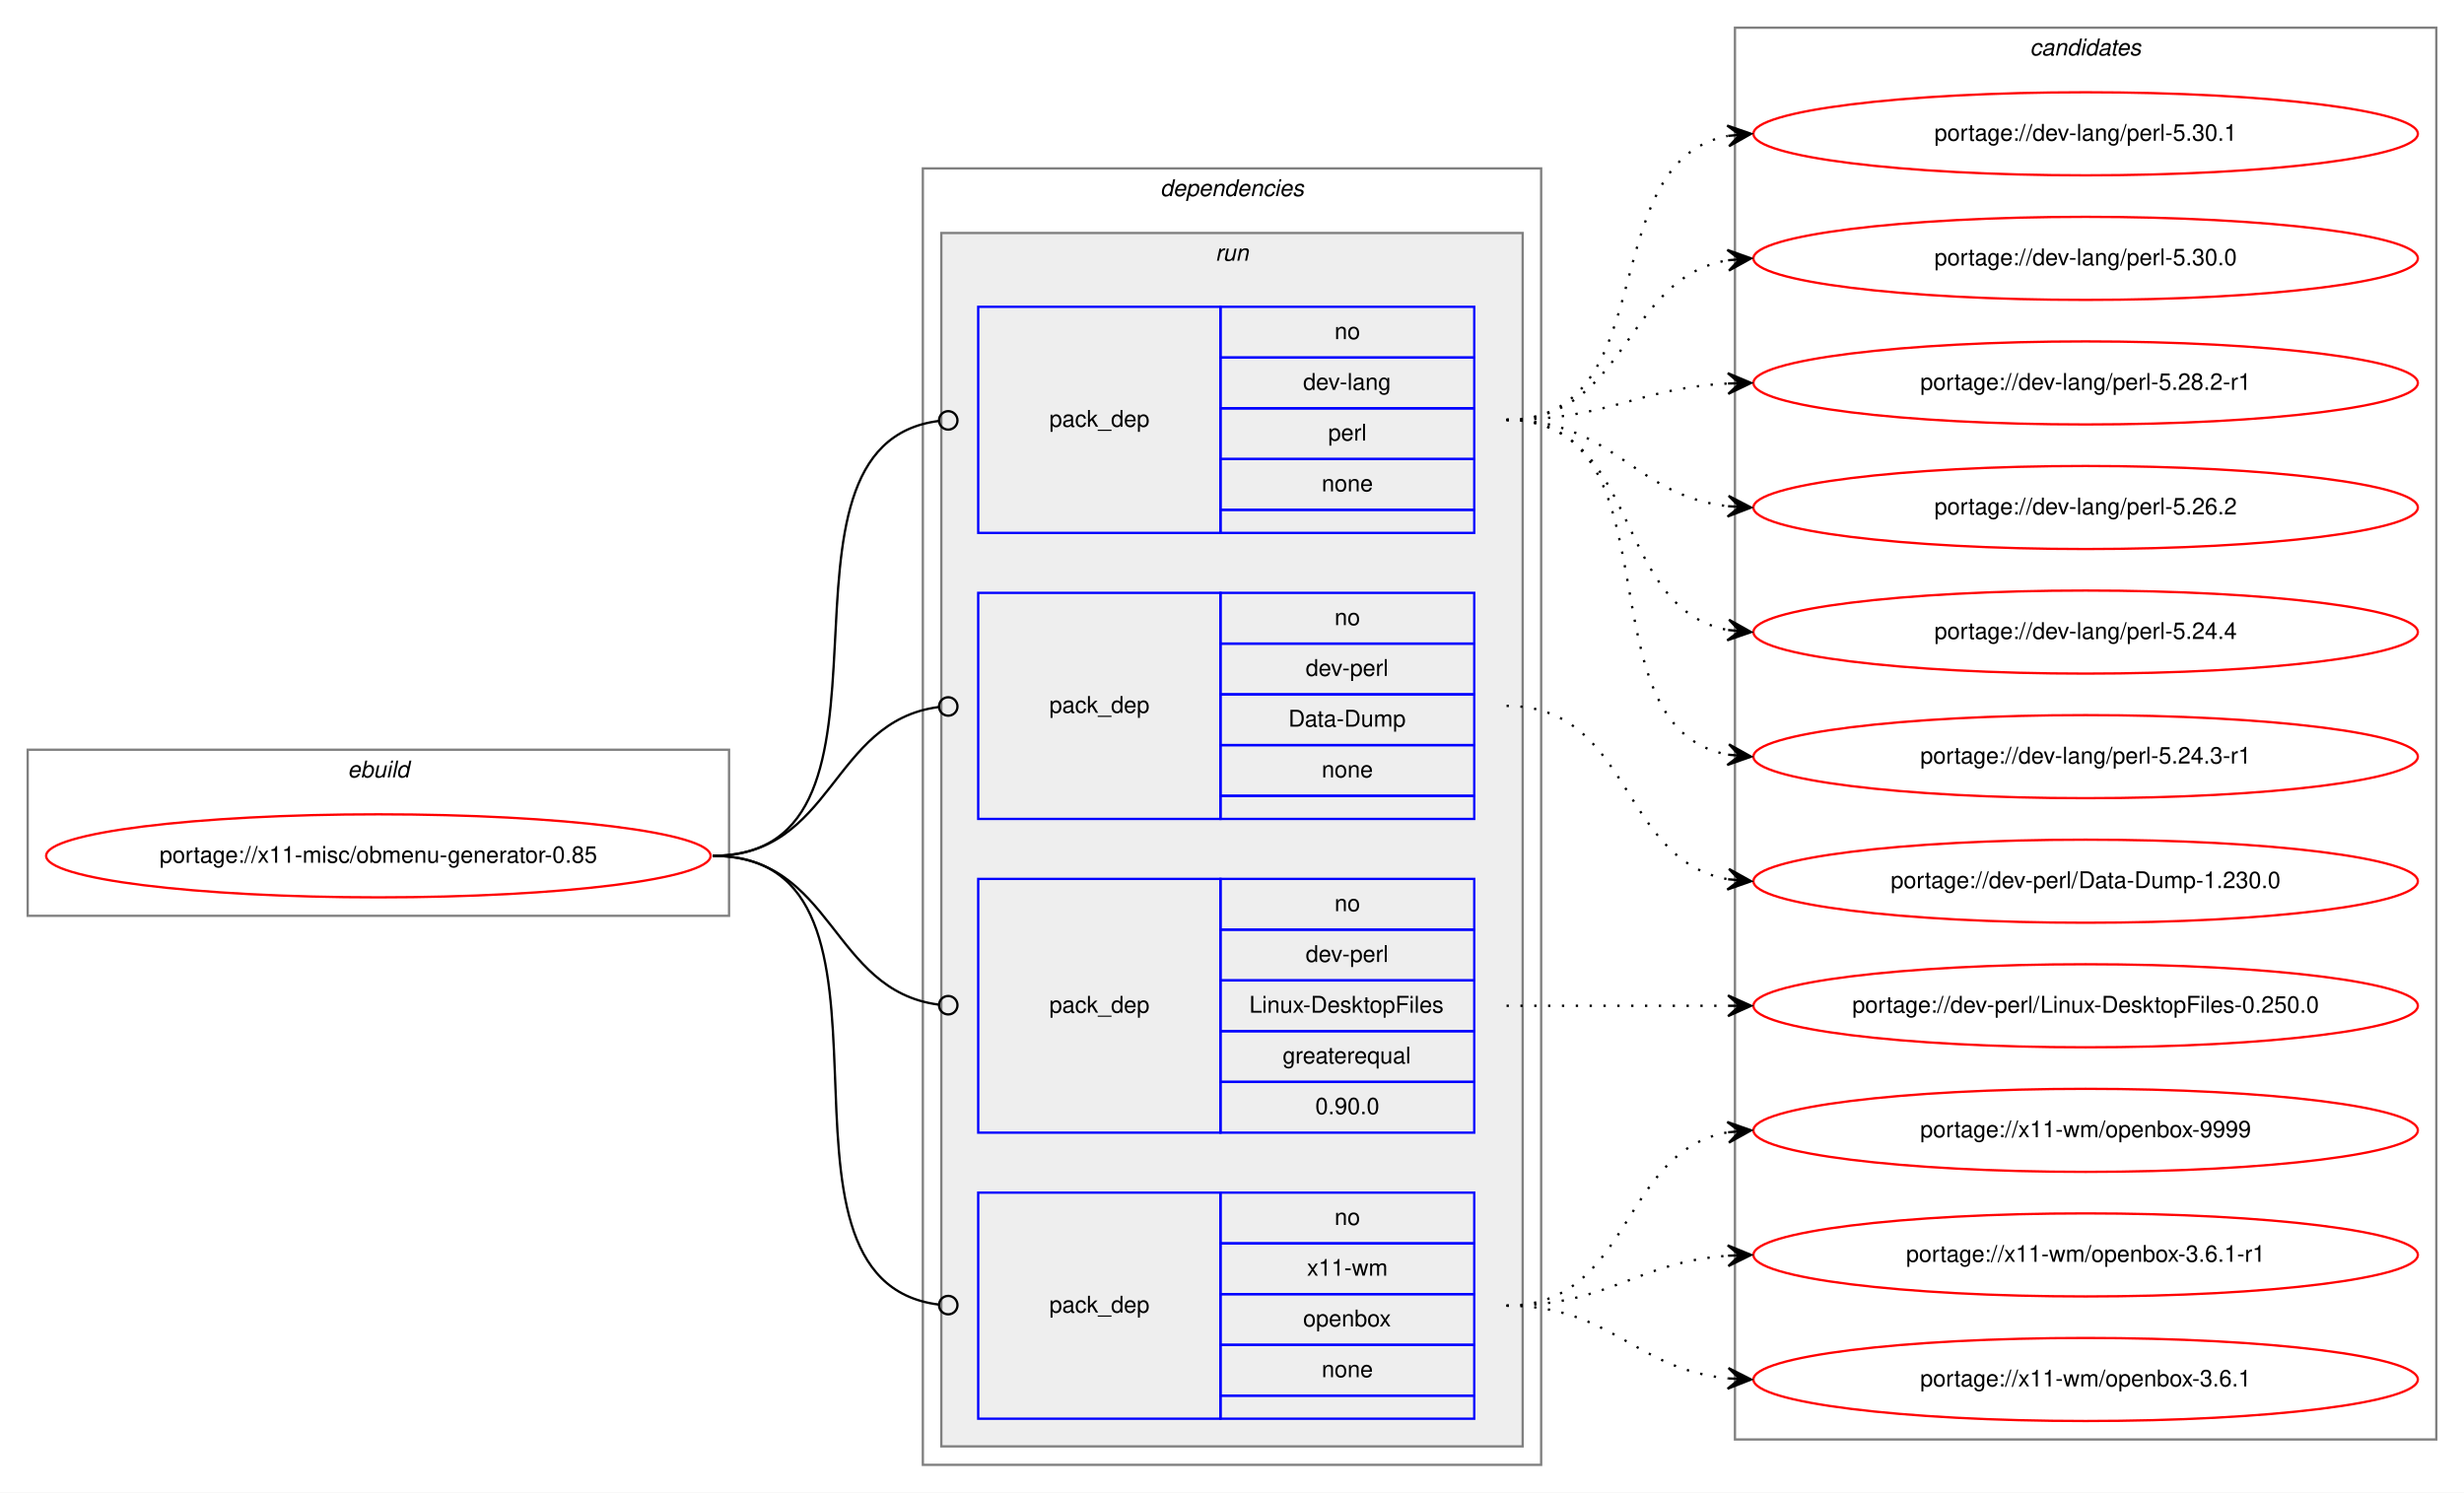
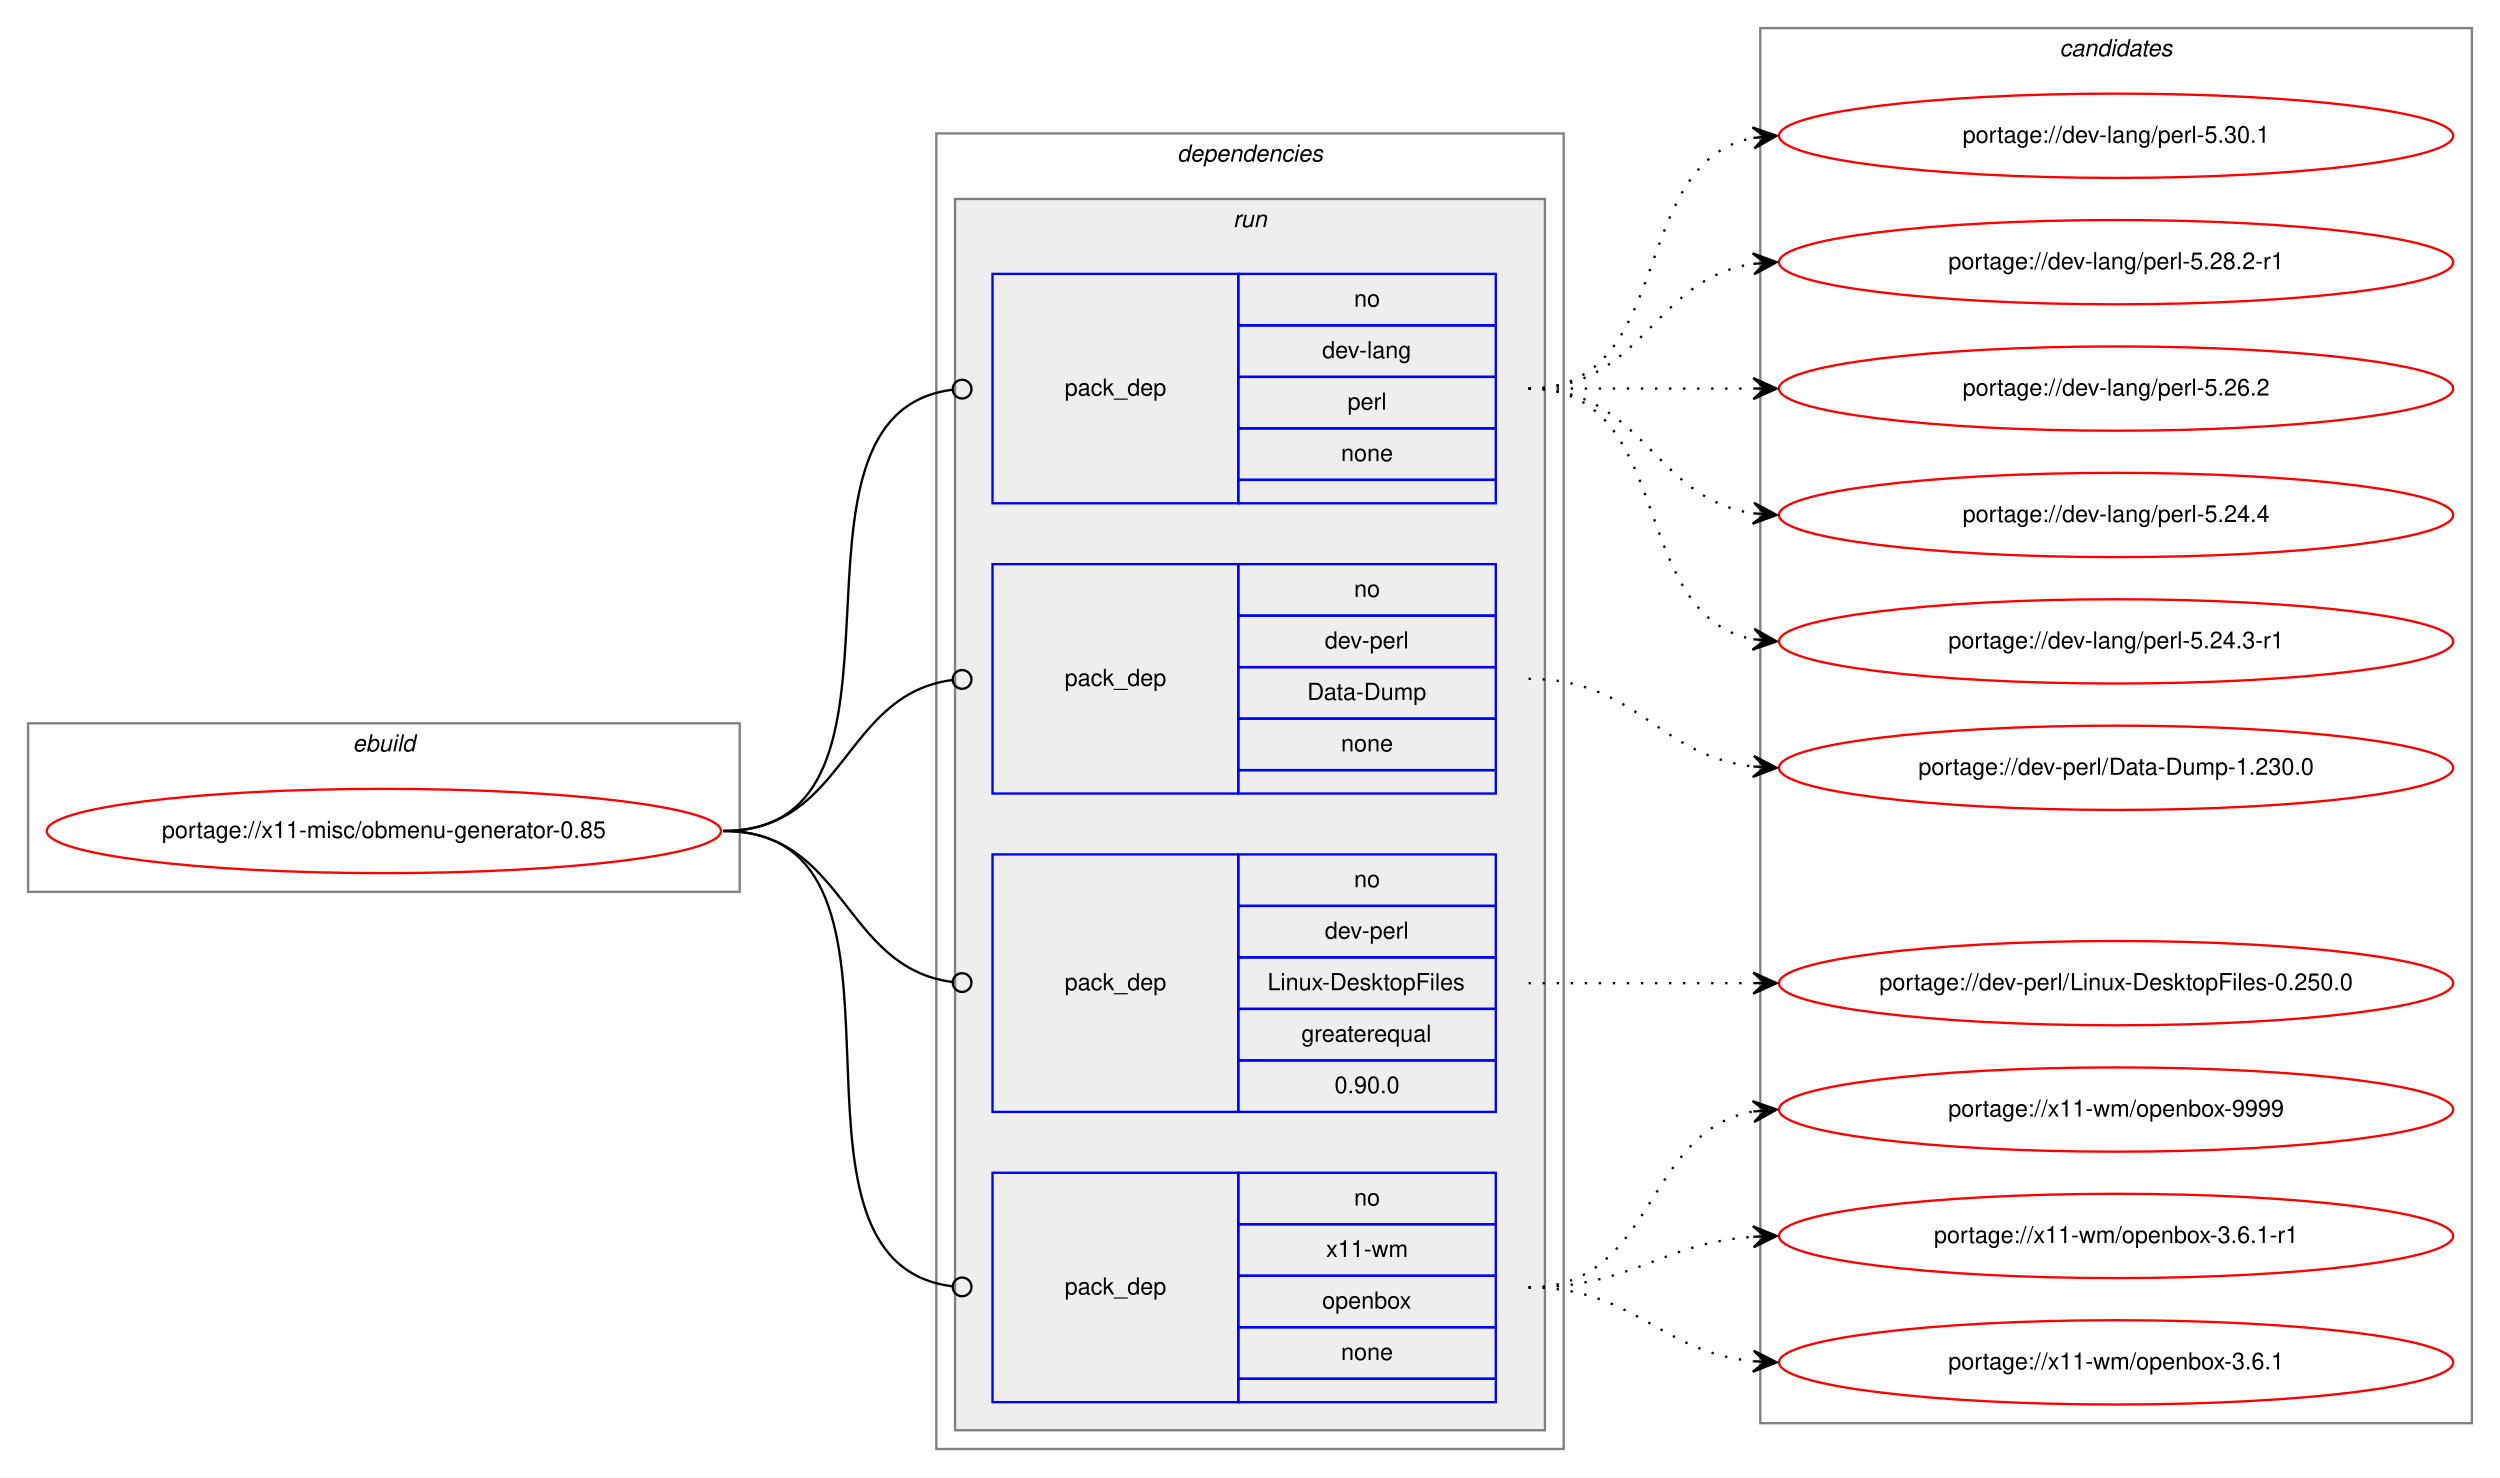
- <svg xmlns="http://www.w3.org/2000/svg" xmlns:xlink="http://www.w3.org/1999/xlink" width="1068pt" height="647pt" viewBox="0.00 0.00 1068.00 647.00">
-   <g id="graph0" class="graph" transform="scale(1 1) rotate(0) translate(4 643)">
-     <polygon fill="white" stroke="transparent" points="-4,4 -4,-643 1064,-643 1064,4 -4,4" />
+ <svg xmlns="http://www.w3.org/2000/svg" xmlns:xlink="http://www.w3.org/1999/xlink" width="1068pt" height="631pt" viewBox="0.00 0.00 1068.00 631.00">
+   <g id="graph0" class="graph" transform="scale(1 1) rotate(0) translate(4 627)">
+     <polygon fill="white" stroke="transparent" points="-4,4 -4,-627 1064,-627 1064,4 -4,4" />
    <g id="clust1" class="cluster">
      <polygon fill="none" stroke="gray" points="8,-246 8,-318 312,-318 312,-246 8,-246" />
      <text text-anchor="start" x="146.66" y="-306" font-family="Helvetica,sans-Serif" font-style="italic" font-size="10.00">ebuild</text>
    </g>
    <g id="clust2" class="cluster">
      <polygon fill="none" stroke="gray" points="396,-8 396,-570 664,-570 664,-8 396,-8" />
      <text text-anchor="start" x="498.88" y="-558" font-family="Helvetica,sans-Serif" font-style="italic" font-size="10.00">dependencies</text>
    </g>
    <g id="clust5" class="cluster">
      <polygon fill="#eeeeee" stroke="gray" points="404,-16 404,-542 656,-542 656,-16 404,-16" />
      <text text-anchor="start" x="522.78" y="-530" font-family="Helvetica,sans-Serif" font-style="italic" font-size="10.00">run</text>
    </g>
    <g id="clust10" class="cluster">
-       <polygon fill="none" stroke="gray" points="748,-19 748,-631 1052,-631 1052,-19 748,-19" />
-       <text text-anchor="start" x="875.82" y="-619" font-family="Helvetica,sans-Serif" font-style="italic" font-size="10.00">candidates</text>
+       <polygon fill="none" stroke="gray" points="748,-19 748,-615 1052,-615 1052,-19 748,-19" />
+       <text text-anchor="start" x="875.82" y="-603" font-family="Helvetica,sans-Serif" font-style="italic" font-size="10.00">candidates</text>
    </g>
    <g id="node1" class="node">
      <g id="a_node1">
        <a xlink:href="../x11-misc/obmenu-generator-0.85.svg" xlink:title="portage://x11-misc/obmenu-generator-0.85">
          <ellipse fill="none" stroke="red" cx="160" cy="-272" rx="144" ry="18" />
          <text text-anchor="middle" x="160" y="-269" font-family="Helvetica,sans-Serif" font-size="10.00">portage://x11-misc/obmenu-generator-0.85</text>
        </a>
      </g>
    </g>
    <g id="node2" class="node">
      <polygon fill="none" stroke="blue" points="420,-412 420,-510 525,-510 525,-412 420,-412" />
      <text text-anchor="start" x="450.82" y="-458" font-family="Helvetica,sans-Serif" font-size="10.00">pack_dep</text>
      <polygon fill="none" stroke="blue" points="525,-488 525,-510 635,-510 635,-488 525,-488" />
      <text text-anchor="start" x="574.44" y="-496" font-family="Helvetica,sans-Serif" font-size="10.00">no</text>
      <polygon fill="none" stroke="blue" points="525,-466 525,-488 635,-488 635,-466 525,-466" />
      <text text-anchor="start" x="560.83" y="-474" font-family="Helvetica,sans-Serif" font-size="10.00">dev-lang</text>
      <polygon fill="none" stroke="blue" points="525,-444 525,-466 635,-466 635,-444 525,-444" />
      <text text-anchor="start" x="571.67" y="-452" font-family="Helvetica,sans-Serif" font-size="10.00">perl</text>
      <polygon fill="none" stroke="blue" points="525,-422 525,-444 635,-444 635,-422 525,-422" />
      <text text-anchor="start" x="568.88" y="-430" font-family="Helvetica,sans-Serif" font-size="10.00">none</text>
      <polygon fill="none" stroke="blue" points="525,-412 525,-422 635,-422 635,-412 525,-412" />
    </g>
    <g id="edge1" class="edge">
      <path fill="none" stroke="black" d="M305,-272C398.49,-272 319.61,-450.09 403,-460.52" />
      <ellipse fill="none" stroke="black" cx="407.01" cy="-460.76" rx="4" ry="4" />
    </g>
    <g id="node3" class="node">
      <polygon fill="none" stroke="blue" points="420,-288 420,-386 525,-386 525,-288 420,-288" />
      <text text-anchor="start" x="450.82" y="-334" font-family="Helvetica,sans-Serif" font-size="10.00">pack_dep</text>
      <polygon fill="none" stroke="blue" points="525,-364 525,-386 635,-386 635,-364 525,-364" />
      <text text-anchor="start" x="574.44" y="-372" font-family="Helvetica,sans-Serif" font-size="10.00">no</text>
      <polygon fill="none" stroke="blue" points="525,-342 525,-364 635,-364 635,-342 525,-342" />
      <text text-anchor="start" x="561.94" y="-350" font-family="Helvetica,sans-Serif" font-size="10.00">dev-perl</text>
      <polygon fill="none" stroke="blue" points="525,-320 525,-342 635,-342 635,-320 525,-320" />
      <text text-anchor="start" x="554.44" y="-328" font-family="Helvetica,sans-Serif" font-size="10.00">Data-Dump</text>
      <polygon fill="none" stroke="blue" points="525,-298 525,-320 635,-320 635,-298 525,-298" />
      <text text-anchor="start" x="568.88" y="-306" font-family="Helvetica,sans-Serif" font-size="10.00">none</text>
      <polygon fill="none" stroke="blue" points="525,-288 525,-298 635,-298 635,-288 525,-288" />
    </g>
    <g id="edge2" class="edge">
      <path fill="none" stroke="black" d="M305,-272C357.35,-272 356.05,-330.33 402.74,-336.48" />
      <ellipse fill="none" stroke="black" cx="407.01" cy="-336.75" rx="4" ry="4" />
    </g>
    <g id="node4" class="node">
      <polygon fill="none" stroke="blue" points="420,-152 420,-262 525,-262 525,-152 420,-152" />
      <text text-anchor="start" x="450.82" y="-204" font-family="Helvetica,sans-Serif" font-size="10.00">pack_dep</text>
      <polygon fill="none" stroke="blue" points="525,-240 525,-262 635,-262 635,-240 525,-240" />
      <text text-anchor="start" x="574.44" y="-248" font-family="Helvetica,sans-Serif" font-size="10.00">no</text>
      <polygon fill="none" stroke="blue" points="525,-218 525,-240 635,-240 635,-218 525,-218" />
      <text text-anchor="start" x="561.94" y="-226" font-family="Helvetica,sans-Serif" font-size="10.00">dev-perl</text>
      <polygon fill="none" stroke="blue" points="525,-196 525,-218 635,-218 635,-196 525,-196" />
      <text text-anchor="start" x="537.5" y="-204" font-family="Helvetica,sans-Serif" font-size="10.00">Linux-DesktopFiles</text>
      <polygon fill="none" stroke="blue" points="525,-174 525,-196 635,-196 635,-174 525,-174" />
      <text text-anchor="start" x="551.94" y="-182" font-family="Helvetica,sans-Serif" font-size="10.00">greaterequal</text>
      <polygon fill="none" stroke="blue" points="525,-152 525,-174 635,-174 635,-152 525,-152" />
      <text text-anchor="start" x="566.1" y="-160" font-family="Helvetica,sans-Serif" font-size="10.00">0.90.0</text>
    </g>
    <g id="edge3" class="edge">
      <path fill="none" stroke="black" d="M305,-272C357.35,-272 356.05,-213.67 402.74,-207.52" />
      <ellipse fill="none" stroke="black" cx="407.01" cy="-207.25" rx="4" ry="4" />
    </g>
    <g id="node5" class="node">
      <polygon fill="none" stroke="blue" points="420,-28 420,-126 525,-126 525,-28 420,-28" />
      <text text-anchor="start" x="450.82" y="-74" font-family="Helvetica,sans-Serif" font-size="10.00">pack_dep</text>
      <polygon fill="none" stroke="blue" points="525,-104 525,-126 635,-126 635,-104 525,-104" />
      <text text-anchor="start" x="574.44" y="-112" font-family="Helvetica,sans-Serif" font-size="10.00">no</text>
      <polygon fill="none" stroke="blue" points="525,-82 525,-104 635,-104 635,-82 525,-82" />
      <text text-anchor="start" x="562.5" y="-90" font-family="Helvetica,sans-Serif" font-size="10.00">x11-wm</text>
      <polygon fill="none" stroke="blue" points="525,-60 525,-82 635,-82 635,-60 525,-60" />
      <text text-anchor="start" x="560.82" y="-68" font-family="Helvetica,sans-Serif" font-size="10.00">openbox</text>
      <polygon fill="none" stroke="blue" points="525,-38 525,-60 635,-60 635,-38 525,-38" />
      <text text-anchor="start" x="568.88" y="-46" font-family="Helvetica,sans-Serif" font-size="10.00">none</text>
      <polygon fill="none" stroke="blue" points="525,-28 525,-38 635,-38 635,-28 525,-28" />
    </g>
    <g id="edge4" class="edge">
      <path fill="none" stroke="black" d="M305,-272C400.75,-272 317.54,-88.26 402.81,-77.49" />
      <ellipse fill="none" stroke="black" cx="407.01" cy="-77.24" rx="4" ry="4" />
    </g>
    <g id="node6" class="node">
      <g id="a_node6">
        <a xlink:href="../dev-lang/perl-5.30.1.svg" xlink:title="portage://dev-lang/perl-5.30.1">
-           <ellipse fill="none" stroke="red" cx="900" cy="-585" rx="144" ry="18" />
-           <text text-anchor="middle" x="900" y="-582" font-family="Helvetica,sans-Serif" font-size="10.00">portage://dev-lang/perl-5.30.1</text>
+           <ellipse fill="none" stroke="red" cx="900" cy="-569" rx="144" ry="18" />
+           <text text-anchor="middle" x="900" y="-566" font-family="Helvetica,sans-Serif" font-size="10.00">portage://dev-lang/perl-5.30.1</text>
        </a>
      </g>
    </g>
    <g id="edge5" class="edge">
-       <path fill="none" stroke="black" stroke-dasharray="1,5" d="M649,-461C717.82,-461 686.17,-572.73 744.79,-584.07" />
-       <polygon fill="black" stroke="black" points="755,-585 744.63,-588.58 750.02,-584.55 745.04,-584.1 745.04,-584.1 745.04,-584.1 750.02,-584.55 745.45,-579.61 755,-585 755,-585" />
+       <path fill="none" stroke="black" stroke-dasharray="1,5" d="M649,-461C712.58,-461 690.58,-557.51 744.79,-568.07" />
+       <polygon fill="black" stroke="black" points="755,-569 744.63,-572.57 750.02,-568.54 745.04,-568.09 745.04,-568.09 745.04,-568.09 750.02,-568.54 745.45,-563.61 755,-569 755,-569" />
    </g>
    <g id="node7" class="node">
      <g id="a_node7">
-         <a xlink:href="../dev-lang/perl-5.30.0.svg" xlink:title="portage://dev-lang/perl-5.30.0">
-           <ellipse fill="none" stroke="red" cx="900" cy="-531" rx="144" ry="18" />
-           <text text-anchor="middle" x="900" y="-528" font-family="Helvetica,sans-Serif" font-size="10.00">portage://dev-lang/perl-5.30.0</text>
+         <a xlink:href="../dev-lang/perl-5.28.2-r1.svg" xlink:title="portage://dev-lang/perl-5.28.2-r1">
+           <ellipse fill="none" stroke="red" cx="900" cy="-515" rx="144" ry="18" />
+           <text text-anchor="middle" x="900" y="-512" font-family="Helvetica,sans-Serif" font-size="10.00">portage://dev-lang/perl-5.28.2-r1</text>
        </a>
      </g>
    </g>
    <g id="edge6" class="edge">
-       <path fill="none" stroke="black" stroke-dasharray="1,5" d="M649,-461C701.82,-461 699.17,-522.27 744.84,-530.17" />
-       <polygon fill="black" stroke="black" points="755,-531 744.67,-534.67 750.02,-530.59 745.03,-530.18 745.03,-530.18 745.03,-530.18 750.02,-530.59 745.4,-525.7 755,-531 755,-531" />
+       <path fill="none" stroke="black" stroke-dasharray="1,5" d="M649,-461C698.26,-461 701.85,-507.87 744.86,-514.28" />
+       <polygon fill="black" stroke="black" points="755,-515 744.71,-518.78 750.01,-514.64 745.03,-514.29 745.03,-514.29 745.03,-514.29 750.01,-514.64 745.35,-509.8 755,-515 755,-515" />
    </g>
    <g id="node8" class="node">
      <g id="a_node8">
-         <a xlink:href="../dev-lang/perl-5.28.2-r1.svg" xlink:title="portage://dev-lang/perl-5.28.2-r1">
-           <ellipse fill="none" stroke="red" cx="900" cy="-477" rx="144" ry="18" />
-           <text text-anchor="middle" x="900" y="-474" font-family="Helvetica,sans-Serif" font-size="10.00">portage://dev-lang/perl-5.28.2-r1</text>
+         <a xlink:href="../dev-lang/perl-5.26.2.svg" xlink:title="portage://dev-lang/perl-5.26.2">
+           <ellipse fill="none" stroke="red" cx="900" cy="-461" rx="144" ry="18" />
+           <text text-anchor="middle" x="900" y="-458" font-family="Helvetica,sans-Serif" font-size="10.00">portage://dev-lang/perl-5.26.2</text>
        </a>
      </g>
    </g>
    <g id="edge7" class="edge">
-       <path fill="none" stroke="black" stroke-dasharray="1,5" d="M649,-461C693.11,-461 705.56,-474.71 744.97,-476.75" />
-       <polygon fill="black" stroke="black" points="755,-477 744.89,-481.25 750,-476.87 745,-476.75 745,-476.75 745,-476.75 750,-476.87 745.12,-472.25 755,-477 755,-477" />
+       <path fill="none" stroke="black" stroke-dasharray="1,5" d="M649,-461C692.43,-461 705.83,-461 744.57,-461" />
+       <polygon fill="black" stroke="black" points="755,-461 745,-465.5 750,-461 745,-461 745,-461 745,-461 750,-461 745,-456.5 755,-461 755,-461" />
    </g>
    <g id="node9" class="node">
      <g id="a_node9">
-         <a xlink:href="../dev-lang/perl-5.26.2.svg" xlink:title="portage://dev-lang/perl-5.26.2">
-           <ellipse fill="none" stroke="red" cx="900" cy="-423" rx="144" ry="18" />
-           <text text-anchor="middle" x="900" y="-420" font-family="Helvetica,sans-Serif" font-size="10.00">portage://dev-lang/perl-5.26.2</text>
+         <a xlink:href="../dev-lang/perl-5.24.4.svg" xlink:title="portage://dev-lang/perl-5.24.4">
+           <ellipse fill="none" stroke="red" cx="900" cy="-407" rx="144" ry="18" />
+           <text text-anchor="middle" x="900" y="-404" font-family="Helvetica,sans-Serif" font-size="10.00">portage://dev-lang/perl-5.24.4</text>
        </a>
      </g>
    </g>
    <g id="edge8" class="edge">
-       <path fill="none" stroke="black" stroke-dasharray="1,5" d="M649,-461C695.43,-461 703.87,-428.29 744.81,-423.57" />
-       <polygon fill="black" stroke="black" points="755,-423 745.27,-428.05 750.01,-423.28 745.02,-423.56 745.02,-423.56 745.02,-423.56 750.01,-423.28 744.77,-419.06 755,-423 755,-423" />
+       <path fill="none" stroke="black" stroke-dasharray="1,5" d="M649,-461C698.26,-461 701.85,-414.13 744.86,-407.72" />
+       <polygon fill="black" stroke="black" points="755,-407 745.35,-412.2 750.01,-407.36 745.03,-407.71 745.03,-407.71 745.03,-407.71 750.01,-407.36 744.71,-403.22 755,-407 755,-407" />
    </g>
    <g id="node10" class="node">
      <g id="a_node10">
-         <a xlink:href="../dev-lang/perl-5.24.4.svg" xlink:title="portage://dev-lang/perl-5.24.4">
-           <ellipse fill="none" stroke="red" cx="900" cy="-369" rx="144" ry="18" />
-           <text text-anchor="middle" x="900" y="-366" font-family="Helvetica,sans-Serif" font-size="10.00">portage://dev-lang/perl-5.24.4</text>
+         <a xlink:href="../dev-lang/perl-5.24.3-r1.svg" xlink:title="portage://dev-lang/perl-5.24.3-r1">
+           <ellipse fill="none" stroke="red" cx="900" cy="-353" rx="144" ry="18" />
+           <text text-anchor="middle" x="900" y="-350" font-family="Helvetica,sans-Serif" font-size="10.00">portage://dev-lang/perl-5.24.3-r1</text>
        </a>
      </g>
    </g>
    <g id="edge9" class="edge">
-       <path fill="none" stroke="black" stroke-dasharray="1,5" d="M649,-461C707.73,-461 694.54,-379.47 744.84,-369.91" />
-       <polygon fill="black" stroke="black" points="755,-369 745.44,-374.37 750.02,-369.45 745.04,-369.89 745.04,-369.89 745.04,-369.89 750.02,-369.45 744.64,-365.41 755,-369 755,-369" />
+       <path fill="none" stroke="black" stroke-dasharray="1,5" d="M649,-461C712.58,-461 690.58,-364.49 744.79,-353.93" />
+       <polygon fill="black" stroke="black" points="755,-353 745.45,-358.39 750.02,-353.46 745.04,-353.91 745.04,-353.91 745.04,-353.91 750.02,-353.46 744.63,-349.43 755,-353 755,-353" />
    </g>
    <g id="node11" class="node">
      <g id="a_node11">
-         <a xlink:href="../dev-lang/perl-5.24.3-r1.svg" xlink:title="portage://dev-lang/perl-5.24.3-r1">
-           <ellipse fill="none" stroke="red" cx="900" cy="-315" rx="144" ry="18" />
-           <text text-anchor="middle" x="900" y="-312" font-family="Helvetica,sans-Serif" font-size="10.00">portage://dev-lang/perl-5.24.3-r1</text>
+         <a xlink:href="../dev-perl/Data-Dump-1.230.0.svg" xlink:title="portage://dev-perl/Data-Dump-1.230.0">
+           <ellipse fill="none" stroke="red" cx="900" cy="-299" rx="144" ry="18" />
+           <text text-anchor="middle" x="900" y="-296" font-family="Helvetica,sans-Serif" font-size="10.00">portage://dev-perl/Data-Dump-1.230.0</text>
        </a>
      </g>
    </g>
    <g id="edge10" class="edge">
-       <path fill="none" stroke="black" stroke-dasharray="1,5" d="M649,-461C725.59,-461 679.43,-327.82 744.98,-315.86" />
-       <polygon fill="black" stroke="black" points="755,-315 745.42,-320.34 750.02,-315.43 745.04,-315.85 745.04,-315.85 745.04,-315.85 750.02,-315.43 744.65,-311.37 755,-315 755,-315" />
+       <path fill="none" stroke="black" stroke-dasharray="1,5" d="M649,-337C695.43,-337 703.87,-304.29 744.81,-299.57" />
+       <polygon fill="black" stroke="black" points="755,-299 745.27,-304.05 750.01,-299.28 745.02,-299.56 745.02,-299.56 745.02,-299.56 750.01,-299.28 744.77,-295.06 755,-299 755,-299" />
    </g>
    <g id="node12" class="node">
      <g id="a_node12">
-         <a xlink:href="../dev-perl/Data-Dump-1.230.0.svg" xlink:title="portage://dev-perl/Data-Dump-1.230.0">
-           <ellipse fill="none" stroke="red" cx="900" cy="-261" rx="144" ry="18" />
-           <text text-anchor="middle" x="900" y="-258" font-family="Helvetica,sans-Serif" font-size="10.00">portage://dev-perl/Data-Dump-1.230.0</text>
-         </a>
-       </g>
-     </g>
-     <g id="edge11" class="edge">
-       <path fill="none" stroke="black" stroke-dasharray="1,5" d="M649,-337C703.35,-337 698.01,-270.2 744.89,-261.85" />
-       <polygon fill="black" stroke="black" points="755,-261 745.41,-266.33 750.02,-261.42 745.04,-261.84 745.04,-261.84 745.04,-261.84 750.02,-261.42 744.66,-257.36 755,-261 755,-261" />
-     </g>
-     <g id="node13" class="node">
-       <g id="a_node13">
        <a xlink:href="../dev-perl/Linux-DesktopFiles-0.250.0.svg" xlink:title="portage://dev-perl/Linux-DesktopFiles-0.250.0">
          <ellipse fill="none" stroke="red" cx="900" cy="-207" rx="144" ry="18" />
          <text text-anchor="middle" x="900" y="-204" font-family="Helvetica,sans-Serif" font-size="10.00">portage://dev-perl/Linux-DesktopFiles-0.250.0</text>
        </a>
      </g>
    </g>
-     <g id="edge12" class="edge">
+     <g id="edge11" class="edge">
      <path fill="none" stroke="black" stroke-dasharray="1,5" d="M649,-207C692.43,-207 705.83,-207 744.57,-207" />
      <polygon fill="black" stroke="black" points="755,-207 745,-211.5 750,-207 745,-207 745,-207 745,-207 750,-207 745,-202.5 755,-207 755,-207" />
    </g>
-     <g id="node14" class="node">
-       <g id="a_node14">
+     <g id="node13" class="node">
+       <g id="a_node13">
        <a xlink:href="../x11-wm/openbox-9999.svg" xlink:title="portage://x11-wm/openbox-9999">
          <ellipse fill="none" stroke="red" cx="900" cy="-153" rx="144" ry="18" />
          <text text-anchor="middle" x="900" y="-150" font-family="Helvetica,sans-Serif" font-size="10.00">portage://x11-wm/openbox-9999</text>
        </a>
      </g>
    </g>
-     <g id="edge13" class="edge">
+     <g id="edge12" class="edge">
      <path fill="none" stroke="black" stroke-dasharray="1,5" d="M649,-77C703.35,-77 698.01,-143.8 744.89,-152.15" />
      <polygon fill="black" stroke="black" points="755,-153 744.66,-156.64 750.02,-152.58 745.04,-152.16 745.04,-152.16 745.04,-152.16 750.02,-152.58 745.41,-147.67 755,-153 755,-153" />
    </g>
-     <g id="node15" class="node">
-       <g id="a_node15">
+     <g id="node14" class="node">
+       <g id="a_node14">
        <a xlink:href="../x11-wm/openbox-3.6.1-r1.svg" xlink:title="portage://x11-wm/openbox-3.6.1-r1">
          <ellipse fill="none" stroke="red" cx="900" cy="-99" rx="144" ry="18" />
          <text text-anchor="middle" x="900" y="-96" font-family="Helvetica,sans-Serif" font-size="10.00">portage://x11-wm/openbox-3.6.1-r1</text>
        </a>
      </g>
    </g>
-     <g id="edge14" class="edge">
+     <g id="edge13" class="edge">
      <path fill="none" stroke="black" stroke-dasharray="1,5" d="M649,-77C693.54,-77 705.22,-95.86 744.89,-98.65" />
      <polygon fill="black" stroke="black" points="755,-99 744.85,-103.16 750,-98.83 745.01,-98.66 745.01,-98.66 745.01,-98.66 750,-98.83 745.16,-94.16 755,-99 755,-99" />
    </g>
-     <g id="node16" class="node">
-       <g id="a_node16">
+     <g id="node15" class="node">
+       <g id="a_node15">
        <a xlink:href="../x11-wm/openbox-3.6.1.svg" xlink:title="portage://x11-wm/openbox-3.6.1">
          <ellipse fill="none" stroke="red" cx="900" cy="-45" rx="144" ry="18" />
          <text text-anchor="middle" x="900" y="-42" font-family="Helvetica,sans-Serif" font-size="10.00">portage://x11-wm/openbox-3.6.1</text>
        </a>
      </g>
    </g>
-     <g id="edge15" class="edge">
+     <g id="edge14" class="edge">
      <path fill="none" stroke="black" stroke-dasharray="1,5" d="M649,-77C694.65,-77 704.48,-49.46 744.95,-45.48" />
      <polygon fill="black" stroke="black" points="755,-45 745.22,-49.97 750.01,-45.24 745.01,-45.47 745.01,-45.47 745.01,-45.47 750.01,-45.24 744.8,-40.98 755,-45 755,-45" />
    </g>
  </g>
</svg>
